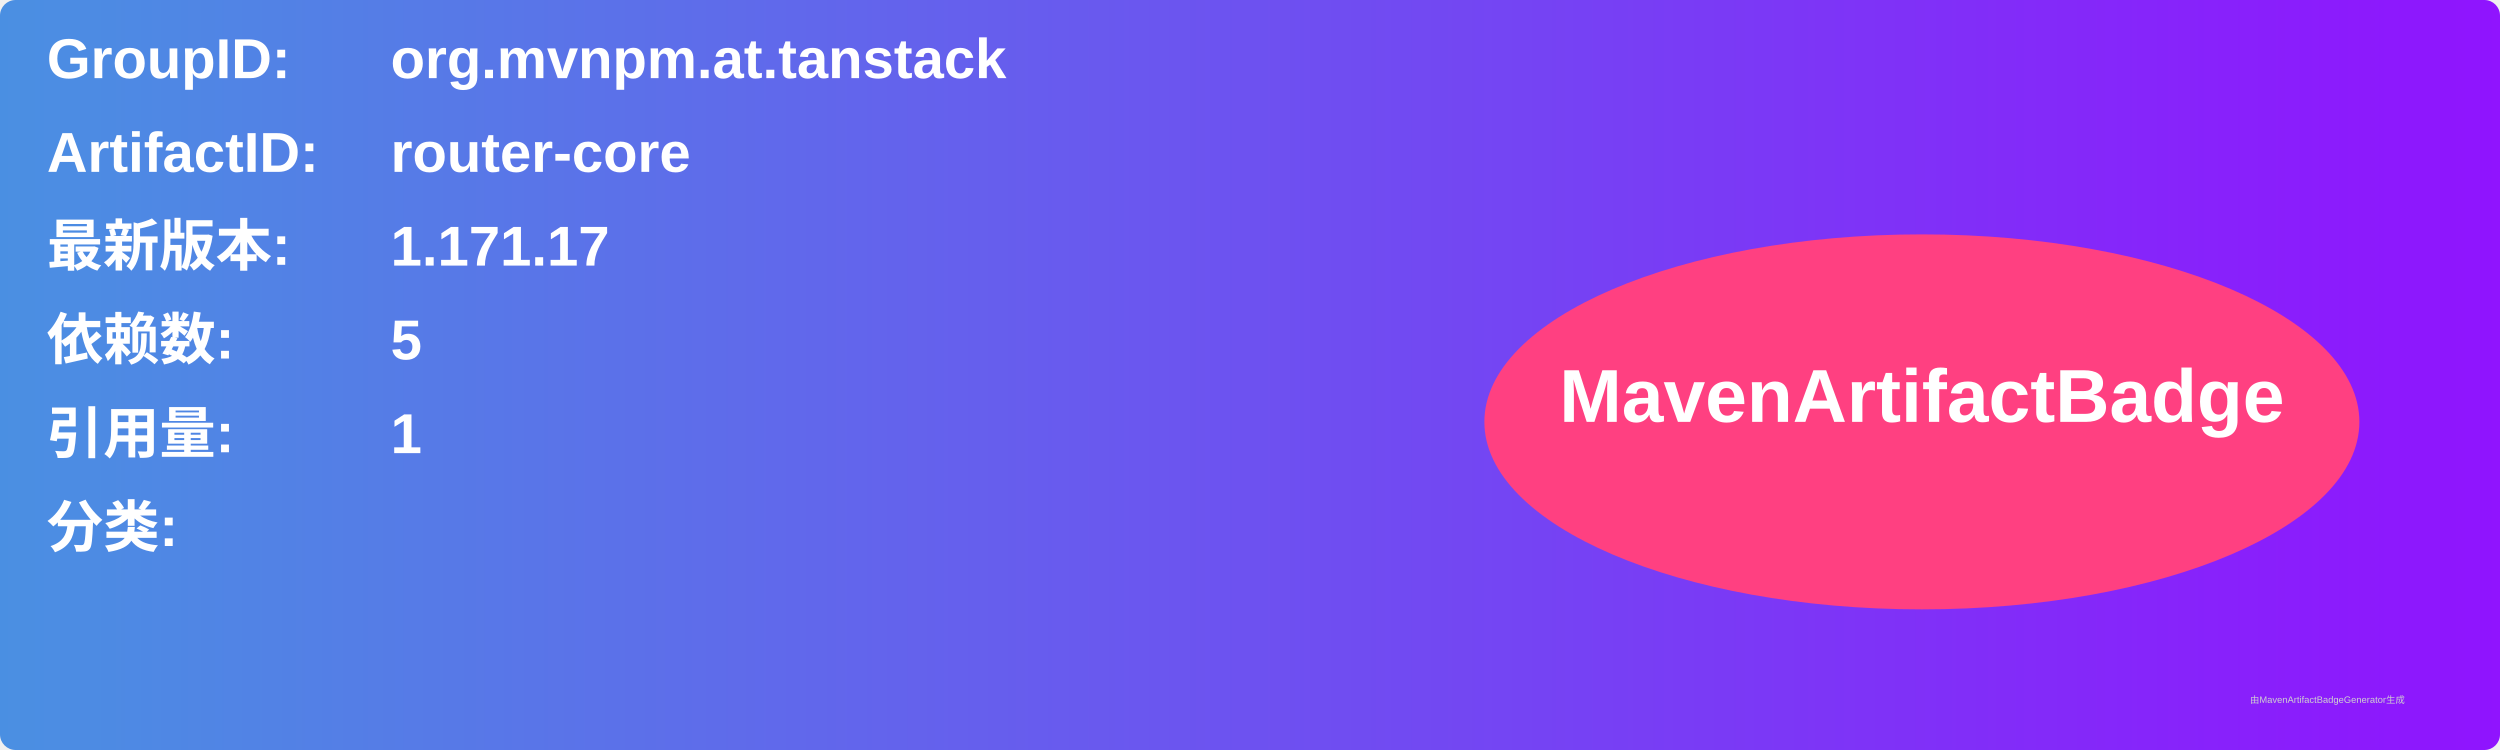
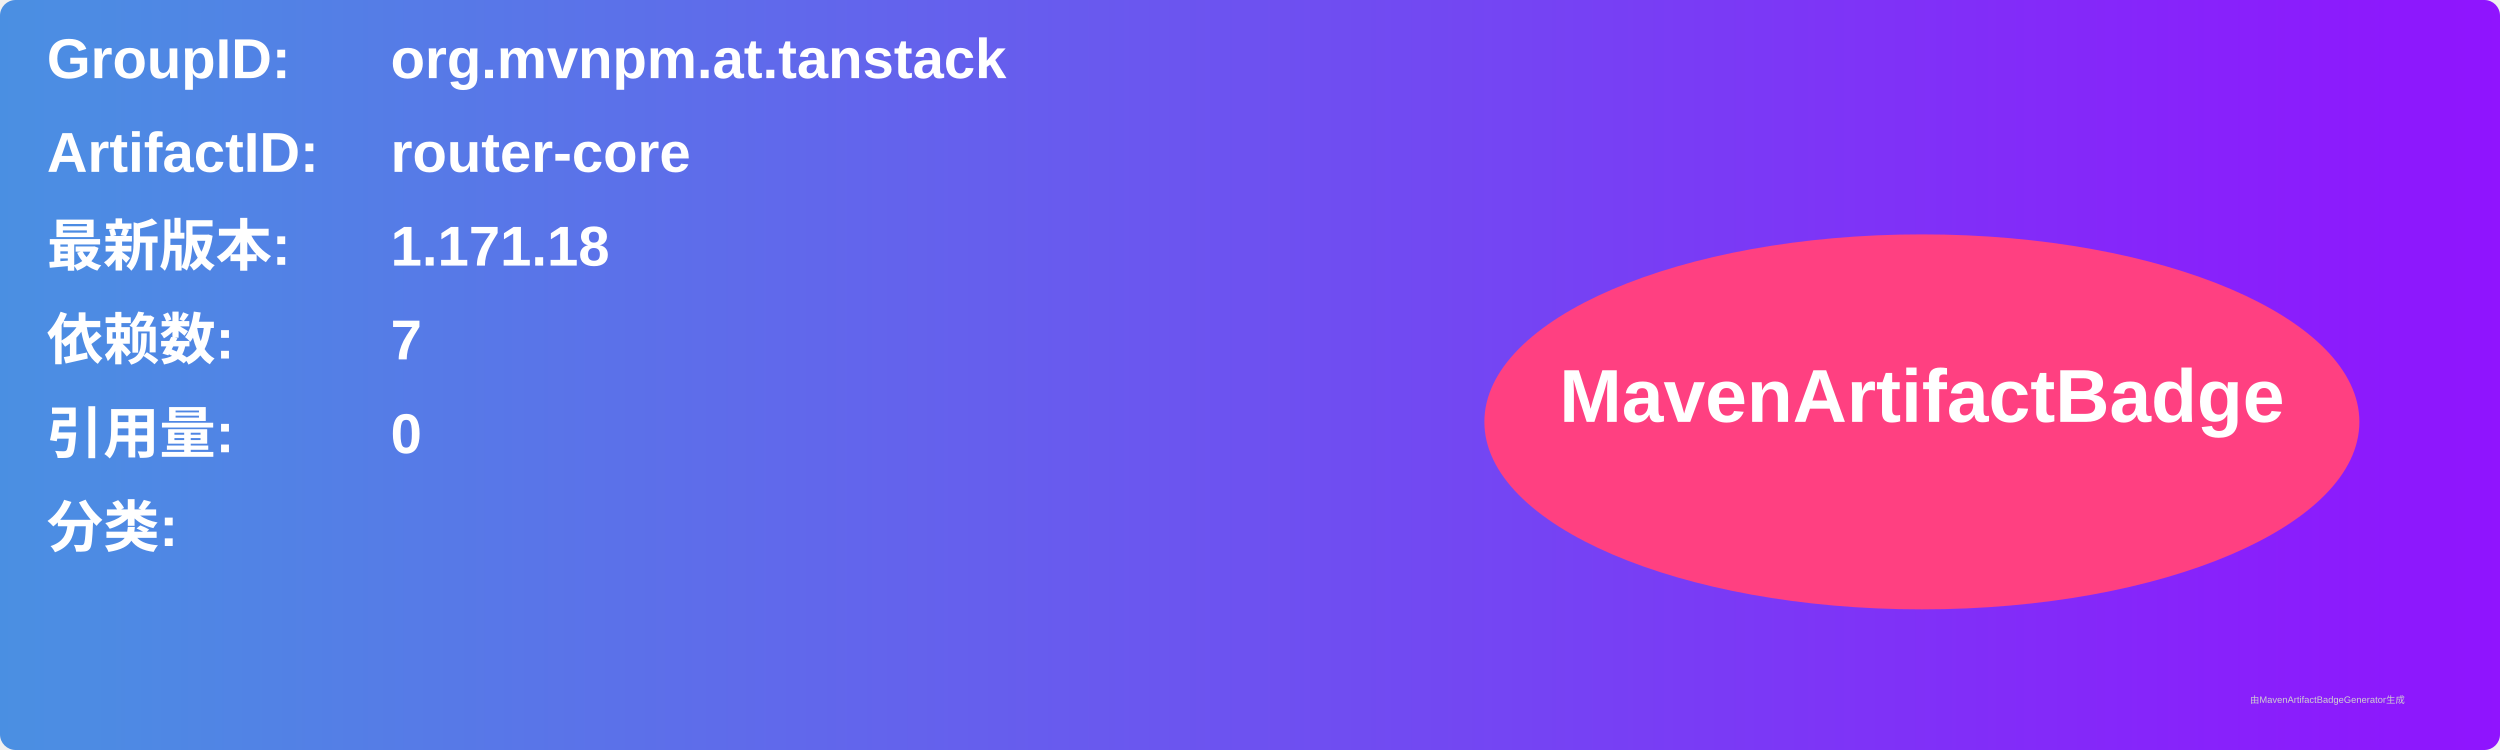
<svg xmlns="http://www.w3.org/2000/svg" width="800" height="240" viewBox="0 0 800 240">
  <linearGradient id="grad" x1="0%" y1="0%" x2="100%" y2="0%">
    <stop offset="0%" stop-color="#4a90e2" />
    <stop offset="100%" stop-color="#9013fe" />
  </linearGradient>
  <rect width="100%" height="100%" rx="5" ry="5" fill="url(#grad)" />
  <g transform="translate(15, 15)">
    <text x="0" y="10" font-family="Arial" font-size="18" fill="white" font-weight="bold" width="260">GroupID:</text>
    <text x="110" y="10" font-family="Arial" font-size="18" fill="white" font-weight="bold" width="460">org.mvnpm.at.tanstack</text>
    <text x="0" y="40" font-family="Arial" font-size="18" fill="white" font-weight="bold" width="260">ArtifactID:</text>
    <text x="110" y="40" font-family="Arial" font-size="18" fill="white" font-weight="bold" width="460">router-core</text>
    <text x="0" y="70" font-family="Arial" font-size="18" fill="white" font-weight="bold">最新版本:</text>
    <text x="110" y="70" font-family="Arial" font-size="18" fill="white" font-weight="bold">
-       <tspan font-weight="bold">1.171.17</tspan>
+       <tspan font-weight="bold">1.171.18</tspan>
    </text>
    <text x="0" y="100" font-family="Arial" font-size="18" fill="white" font-weight="bold">依赖数: </text>
    <text x="110" y="100" font-family="Arial" font-size="18" fill="white">
-       <tspan font-weight="bold">5</tspan>
+       <tspan font-weight="bold">7</tspan>
    </text>
    <text x="0" y="130" font-family="Arial" font-size="18" fill="white" font-weight="bold">引用量: </text>
    <text x="110" y="130" font-family="Arial" font-size="18" fill="white">
-       <tspan font-weight="bold">1</tspan>
+       <tspan font-weight="bold">0</tspan>
    </text>
    <text x="0" y="160" font-family="Arial" font-size="18" fill="white" font-weight="bold">分类:</text>
    <text x="10" y="190" font-family="Arial" font-size="10" fill="white">
      <tspan font-weight="bold" />
    </text>
    <ellipse cx="600" cy="120" rx="140" ry="60" fill="#ff4081" />
    <text x="600" y="120" text-anchor="middle" font-family="Arial" font-size="24" fill="white" font-weight="bold">MavenArtifactBadge</text>
  </g>
  <text x="720" y="225" font-family="Arial" font-size="3" fill="#d0d0d0">由MavenArtifactBadgeGenerator生成</text>
</svg>
